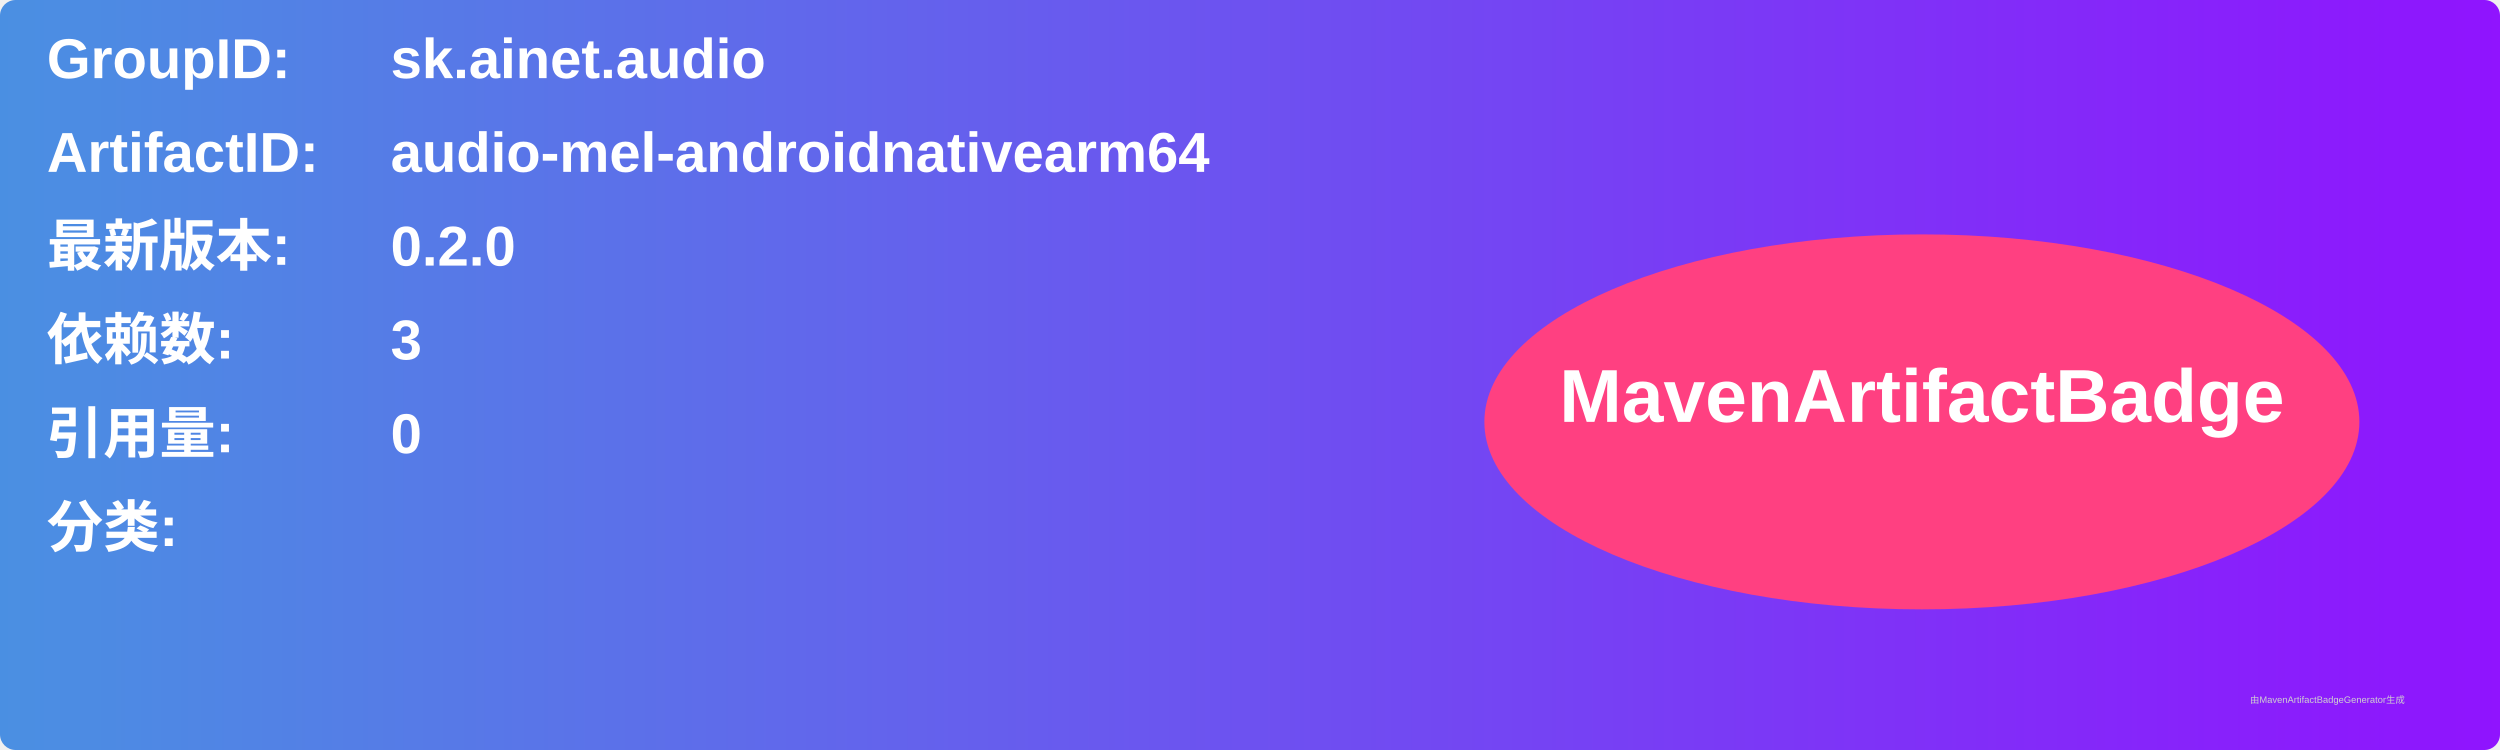
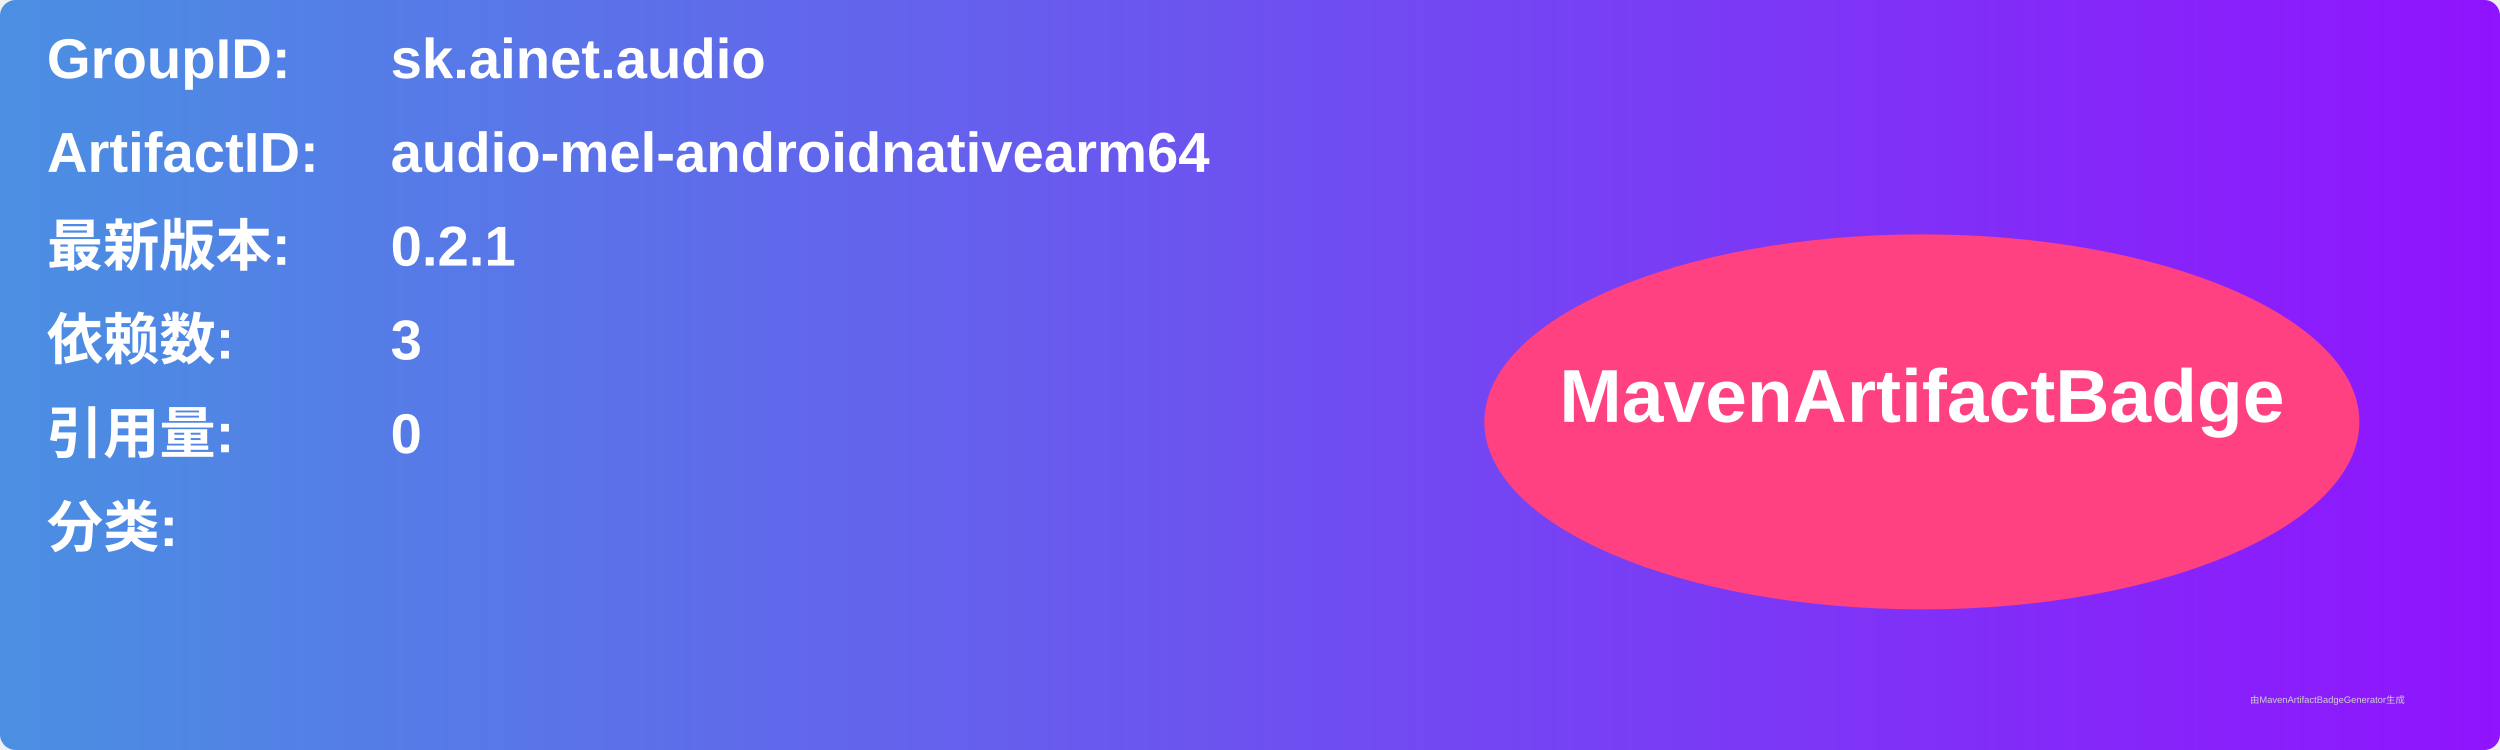
<svg xmlns="http://www.w3.org/2000/svg" width="800" height="240" viewBox="0 0 800 240">
  <linearGradient id="grad" x1="0%" y1="0%" x2="100%" y2="0%">
    <stop offset="0%" stop-color="#4a90e2" />
    <stop offset="100%" stop-color="#9013fe" />
  </linearGradient>
  <rect width="100%" height="100%" rx="5" ry="5" fill="url(#grad)" />
  <g transform="translate(15, 15)">
    <text x="0" y="10" font-family="Arial" font-size="18" fill="white" font-weight="bold" width="260">GroupID:</text>
    <text x="110" y="10" font-family="Arial" font-size="18" fill="white" font-weight="bold" width="460">sk.ainet.audio</text>
    <text x="0" y="40" font-family="Arial" font-size="18" fill="white" font-weight="bold" width="260">ArtifactID:</text>
    <text x="110" y="40" font-family="Arial" font-size="18" fill="white" font-weight="bold" width="460">audio-mel-androidnativearm64</text>
    <text x="0" y="70" font-family="Arial" font-size="18" fill="white" font-weight="bold">最新版本:</text>
    <text x="110" y="70" font-family="Arial" font-size="18" fill="white" font-weight="bold">
-       <tspan font-weight="bold">0.2.0</tspan>
+       <tspan font-weight="bold">0.2.1</tspan>
    </text>
    <text x="0" y="100" font-family="Arial" font-size="18" fill="white" font-weight="bold">依赖数: </text>
    <text x="110" y="100" font-family="Arial" font-size="18" fill="white">
      <tspan font-weight="bold">3</tspan>
    </text>
    <text x="0" y="130" font-family="Arial" font-size="18" fill="white" font-weight="bold">引用量: </text>
    <text x="110" y="130" font-family="Arial" font-size="18" fill="white">
      <tspan font-weight="bold">0</tspan>
    </text>
    <text x="0" y="160" font-family="Arial" font-size="18" fill="white" font-weight="bold">分类:</text>
    <text x="10" y="190" font-family="Arial" font-size="10" fill="white">
      <tspan font-weight="bold" />
    </text>
    <ellipse cx="600" cy="120" rx="140" ry="60" fill="#ff4081" />
    <text x="600" y="120" text-anchor="middle" font-family="Arial" font-size="24" fill="white" font-weight="bold">MavenArtifactBadge</text>
  </g>
  <text x="720" y="225" font-family="Arial" font-size="3" fill="#d0d0d0">由MavenArtifactBadgeGenerator生成</text>
</svg>
